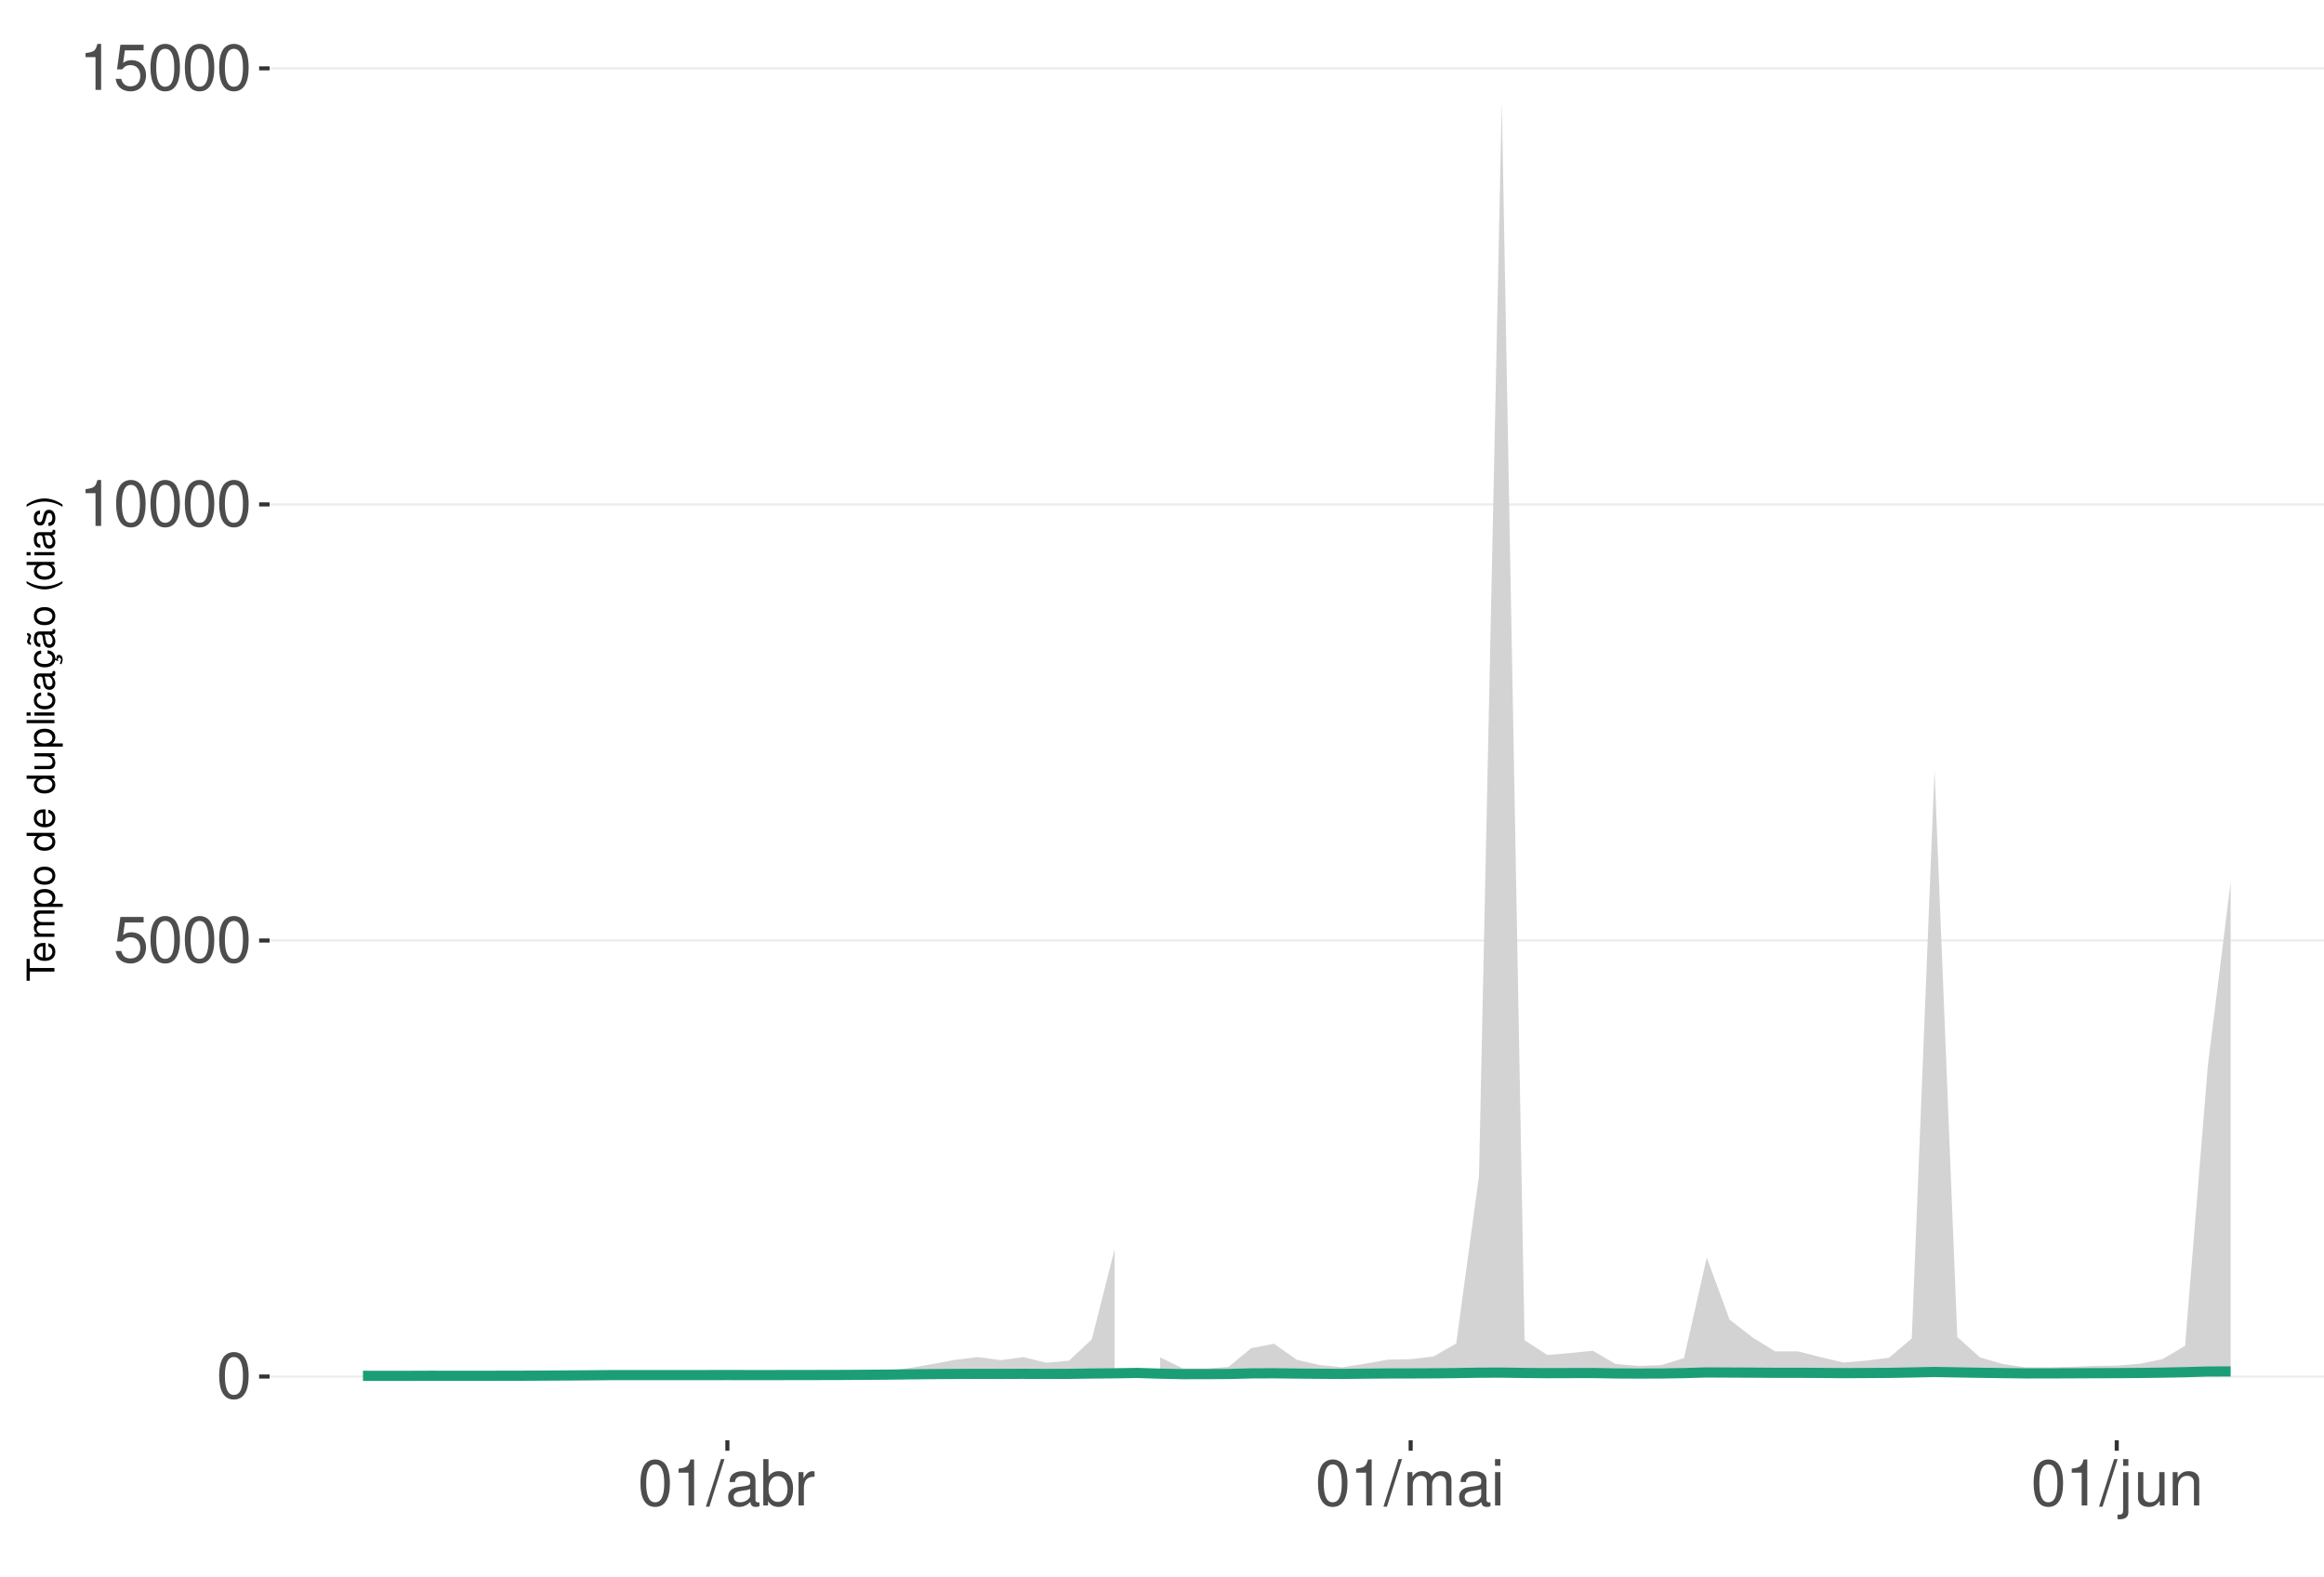
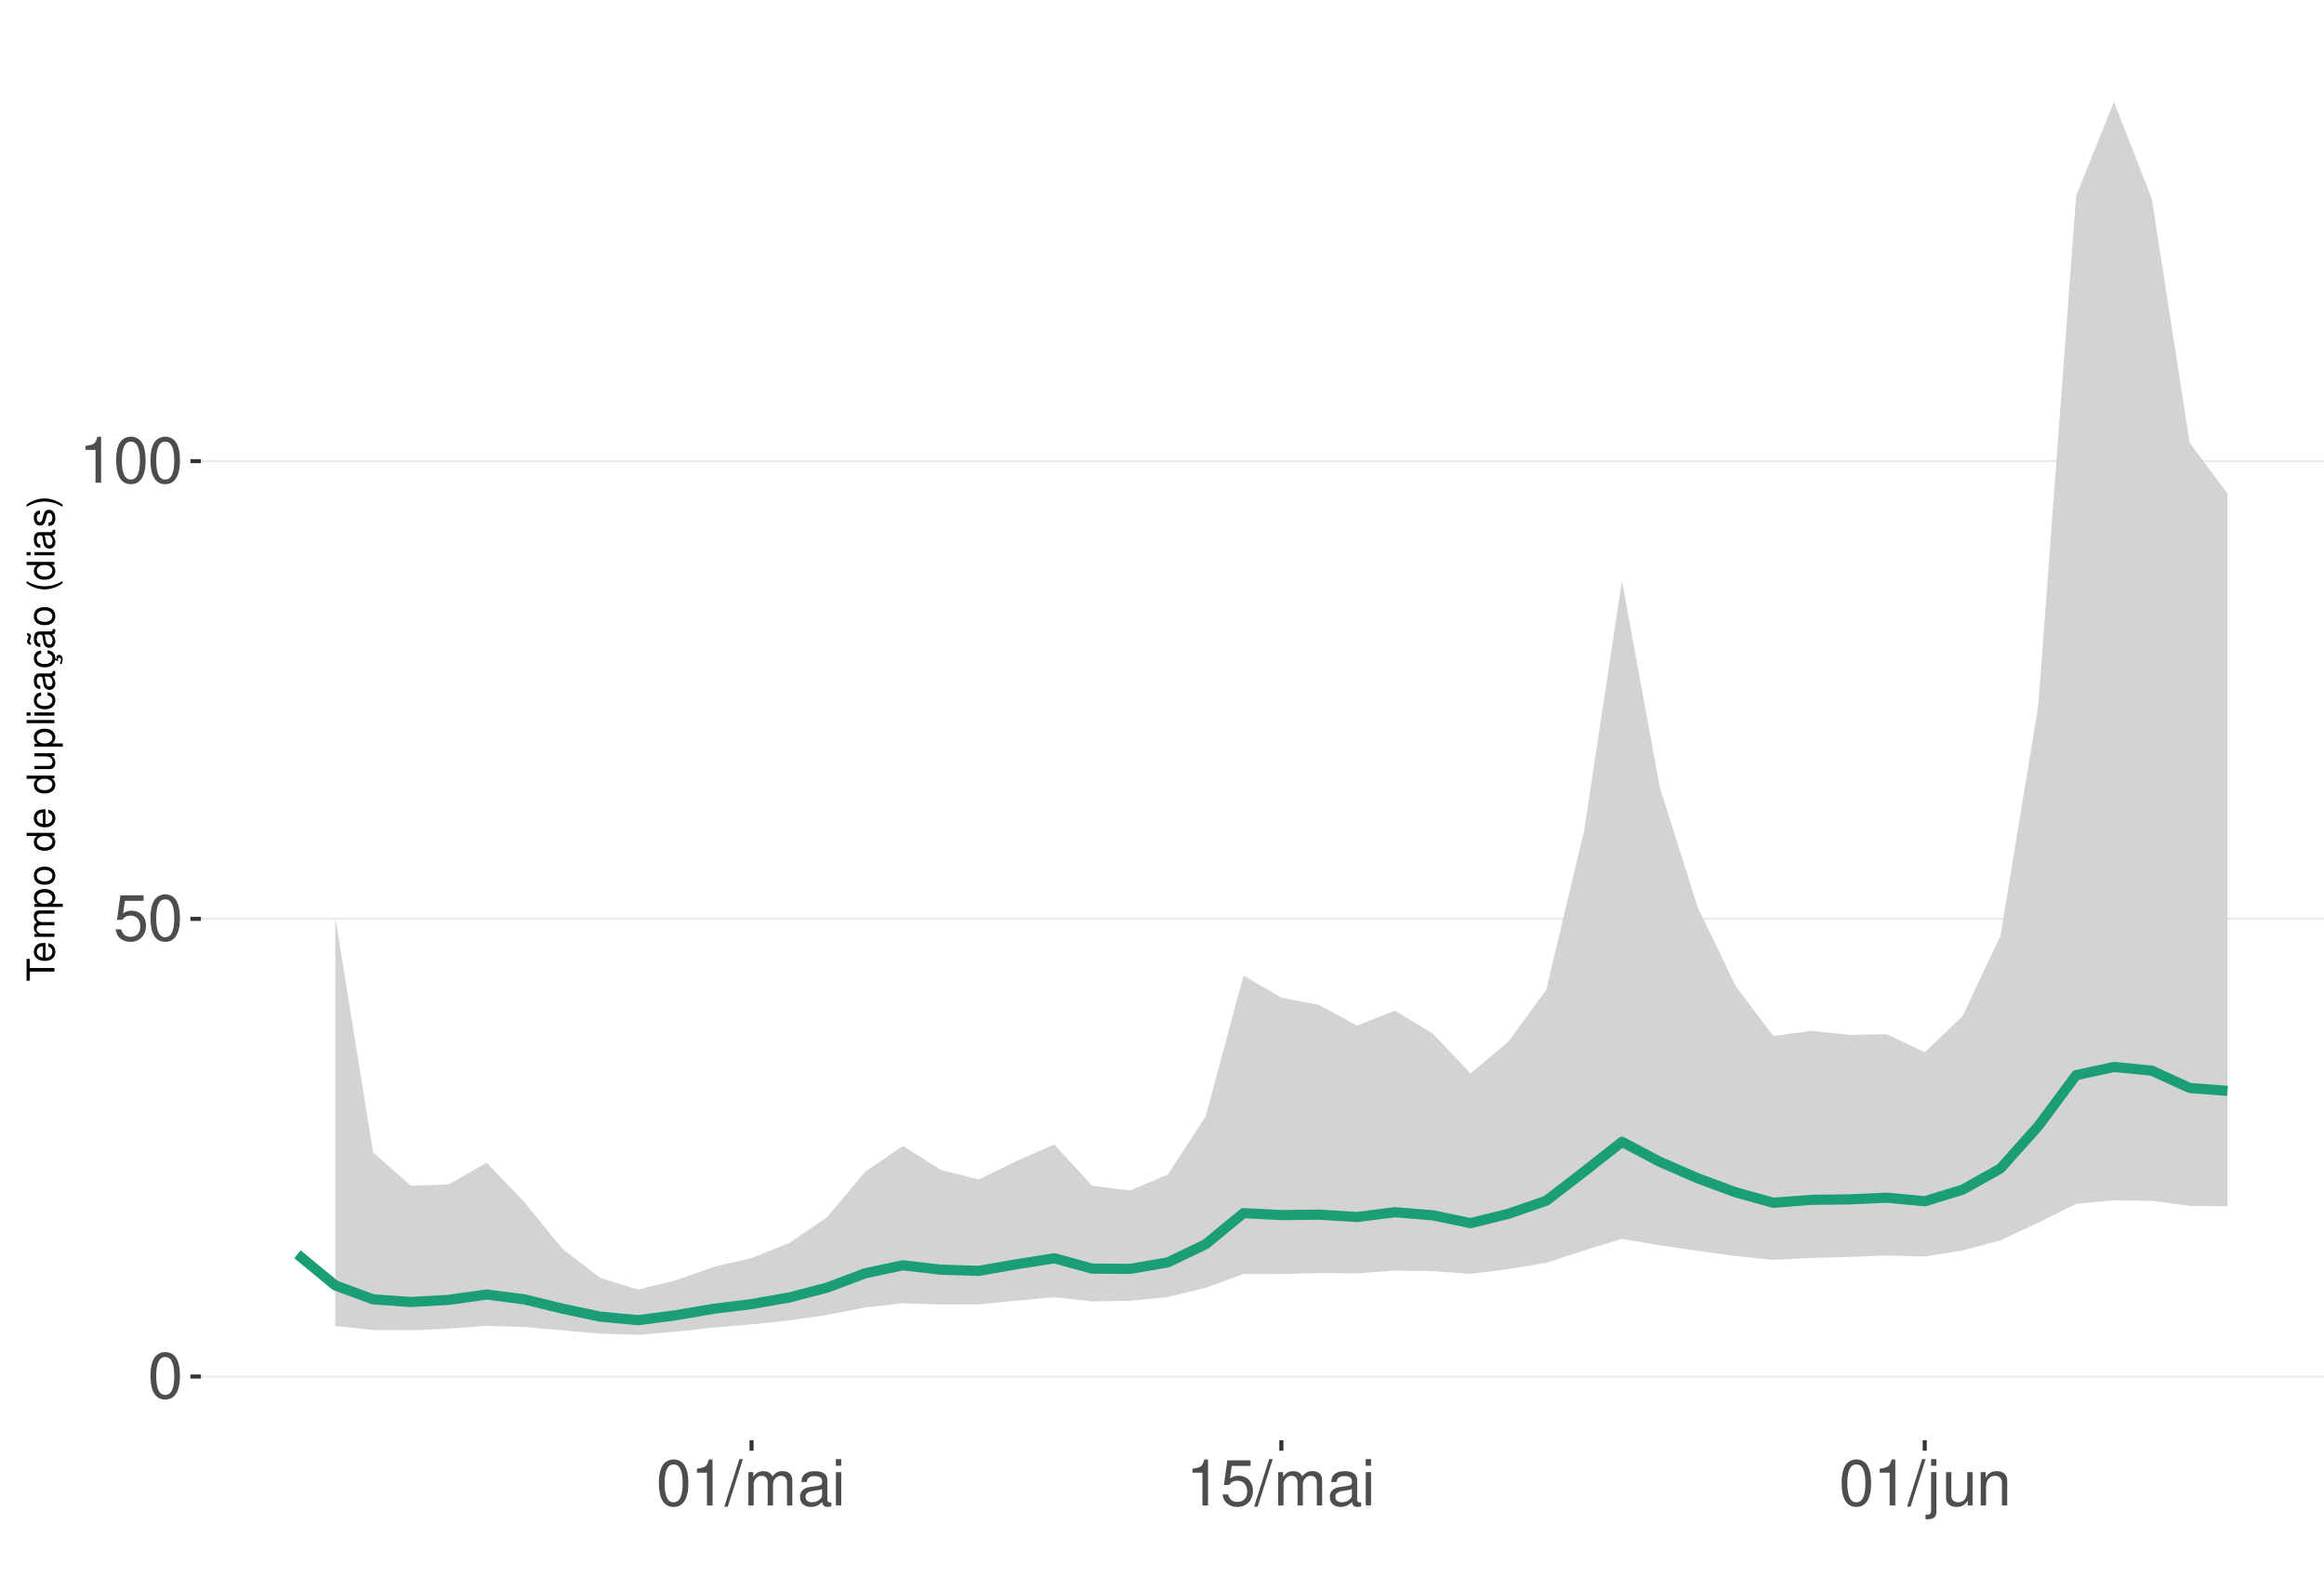
<svg xmlns="http://www.w3.org/2000/svg" xmlns:xlink="http://www.w3.org/1999/xlink" width="609pt" height="413pt" viewBox="0 0 609 413" version="1.1">
  <defs>
    <g>
      <symbol overflow="visible" id="glyph0-0">
        <path style="stroke:none;" d="" />
      </symbol>
      <symbol overflow="visible" id="glyph0-1">
        <path style="stroke:none;" d="M 4.578 -12.047 C 3.484 -12.047 2.484 -11.547 1.859 -10.734 C 1.094 -9.656 0.719 -8.062 0.719 -5.828 C 0.719 -1.766 2.047 0.391 4.578 0.391 C 7.078 0.391 8.438 -1.766 8.438 -5.734 C 8.438 -8.062 8.078 -9.625 7.297 -10.734 C 6.672 -11.562 5.703 -12.047 4.578 -12.047 Z M 4.578 -10.75 C 6.156 -10.75 6.953 -9.125 6.953 -5.859 C 6.953 -2.438 6.172 -0.828 4.547 -0.828 C 3 -0.828 2.219 -2.5 2.219 -5.812 C 2.219 -9.125 3 -10.75 4.578 -10.75 Z M 4.578 -10.75 " />
      </symbol>
      <symbol overflow="visible" id="glyph0-2">
        <path style="stroke:none;" d="M 7.922 -11.812 L 1.828 -11.812 L 0.953 -5.375 L 2.297 -5.375 C 2.984 -6.203 3.547 -6.484 4.484 -6.484 C 6.062 -6.484 7.047 -5.391 7.047 -3.641 C 7.047 -1.953 6.062 -0.922 4.469 -0.922 C 3.188 -0.922 2.406 -1.562 2.047 -2.891 L 0.578 -2.891 C 0.781 -1.938 0.953 -1.469 1.297 -1.031 C 1.969 -0.141 3.172 0.391 4.5 0.391 C 6.875 0.391 8.547 -1.344 8.547 -3.844 C 8.547 -6.172 7 -7.781 4.734 -7.781 C 3.891 -7.781 3.234 -7.562 2.547 -7.062 L 3.016 -10.359 L 7.922 -10.359 Z M 7.922 -11.812 " />
      </symbol>
      <symbol overflow="visible" id="glyph0-3">
        <path style="stroke:none;" d="M 4.312 -8.578 L 4.312 0 L 5.781 0 L 5.781 -12.047 L 4.812 -12.047 C 4.297 -10.188 3.969 -9.938 1.703 -9.641 L 1.703 -8.578 Z M 4.312 -8.578 " />
      </symbol>
      <symbol overflow="visible" id="glyph0-4">
        <path style="stroke:none;" d="M 3.812 -12.141 L -0.141 0.328 L 0.781 0.328 L 4.734 -12.141 Z M 3.812 -12.141 " />
      </symbol>
      <symbol overflow="visible" id="glyph0-5">
+         <path style="stroke:none;" d="M 1.172 -8.734 L 1.172 0 L 2.562 0 L 2.562 -5.484 C 2.562 -6.75 3.484 -7.766 4.609 -7.766 C 5.641 -7.766 6.234 -7.125 6.234 -6.016 L 6.234 0 L 7.625 0 L 7.625 -5.484 C 7.625 -6.75 8.547 -7.766 9.672 -7.766 C 10.688 -7.766 11.297 -7.109 11.297 -6.016 L 11.297 0 L 12.688 0 L 12.688 -6.547 C 12.688 -8.109 11.797 -8.984 10.156 -8.984 C 9 -8.984 8.297 -8.625 7.484 -7.641 C 6.969 -8.578 6.266 -8.984 5.125 -8.984 C 3.969 -8.984 3.188 -8.547 2.453 -7.5 L 2.453 -8.734 Z M 1.172 -8.734 " />
+       </symbol>
+       <symbol overflow="visible" id="glyph0-6">
        <path style="stroke:none;" d="M 8.906 -0.812 C 8.766 -0.781 8.688 -0.781 8.609 -0.781 C 8.125 -0.781 7.859 -1.031 7.859 -1.469 L 7.859 -6.594 C 7.859 -8.141 6.734 -8.984 4.578 -8.984 C 3.297 -8.984 2.281 -8.609 1.688 -7.969 C 1.281 -7.516 1.109 -7.016 1.078 -6.141 L 2.484 -6.141 C 2.594 -7.219 3.234 -7.688 4.531 -7.688 C 5.797 -7.688 6.484 -7.234 6.484 -6.391 L 6.484 -6.031 C 6.469 -5.438 6.156 -5.219 5.031 -5.062 C 3.062 -4.812 2.766 -4.75 2.234 -4.531 C 1.219 -4.094 0.703 -3.328 0.703 -2.203 C 0.703 -0.609 1.797 0.391 3.562 0.391 C 4.656 0.391 5.547 0 6.531 -0.906 C 6.625 0 7.062 0.391 7.969 0.391 C 8.266 0.391 8.438 0.344 8.906 0.234 Z M 6.484 -2.75 C 6.484 -2.281 6.344 -2 5.922 -1.609 C 5.359 -1.094 4.688 -0.828 3.859 -0.828 C 2.781 -0.828 2.156 -1.344 2.156 -2.234 C 2.156 -3.141 2.75 -3.609 4.25 -3.828 C 5.734 -4.031 6.016 -4.094 6.484 -4.312 Z M 6.484 -2.75 " />
      </symbol>
-       <symbol overflow="visible" id="glyph0-6">
-         <path style="stroke:none;" d="M 0.906 -12.141 L 0.906 0 L 2.156 0 L 2.156 -1.109 C 2.812 -0.094 3.703 0.391 4.906 0.391 C 7.219 0.391 8.719 -1.5 8.719 -4.391 C 8.719 -7.234 7.297 -8.984 4.984 -8.984 C 3.781 -8.984 2.938 -8.531 2.281 -7.547 L 2.281 -12.141 Z M 4.719 -7.672 C 6.266 -7.672 7.266 -6.328 7.266 -4.25 C 7.266 -2.266 6.234 -0.922 4.719 -0.922 C 3.234 -0.922 2.281 -2.25 2.281 -4.297 C 2.281 -6.344 3.234 -7.672 4.719 -7.672 Z M 4.719 -7.672 " />
-       </symbol>
      <symbol overflow="visible" id="glyph0-7">
-         <path style="stroke:none;" d="M 1.156 -8.734 L 1.156 0 L 2.547 0 L 2.547 -4.531 C 2.562 -6.625 3.438 -7.562 5.344 -7.516 L 5.344 -8.922 C 5.109 -8.969 4.984 -8.984 4.812 -8.984 C 3.922 -8.984 3.234 -8.438 2.438 -7.141 L 2.438 -8.734 Z M 1.156 -8.734 " />
+         <path style="stroke:none;" d="M 2.5 -8.734 L 1.109 -8.734 L 1.109 0 L 2.5 0 Z M 2.5 -12.141 L 1.094 -12.141 L 1.094 -10.391 L 2.5 -10.391 Z M 2.5 -12.141 " />
      </symbol>
      <symbol overflow="visible" id="glyph0-8">
-         <path style="stroke:none;" d="M 1.172 -8.734 L 1.172 0 L 2.562 0 L 2.562 -5.484 C 2.562 -6.75 3.484 -7.766 4.609 -7.766 C 5.641 -7.766 6.234 -7.125 6.234 -6.016 L 6.234 0 L 7.625 0 L 7.625 -5.484 C 7.625 -6.75 8.547 -7.766 9.672 -7.766 C 10.688 -7.766 11.297 -7.109 11.297 -6.016 L 11.297 0 L 12.688 0 L 12.688 -6.547 C 12.688 -8.109 11.797 -8.984 10.156 -8.984 C 9 -8.984 8.297 -8.625 7.484 -7.641 C 6.969 -8.578 6.266 -8.984 5.125 -8.984 C 3.969 -8.984 3.188 -8.547 2.453 -7.5 L 2.453 -8.734 Z M 1.172 -8.734 " />
+         <path style="stroke:none;" d="M 1.172 -8.734 L 1.172 1.266 C 1.172 2.125 0.906 2.422 0.031 2.422 C -0.062 2.422 -0.109 2.422 -0.297 2.406 L -0.297 3.578 C -0.141 3.609 -0.047 3.625 0.172 3.625 C 1.734 3.625 2.547 3.016 2.547 1.812 L 2.547 -8.734 Z M 2.547 -12.141 L 1.172 -12.141 L 1.172 -10.391 L 2.547 -10.391 Z M 2.547 -12.141 " />
      </symbol>
      <symbol overflow="visible" id="glyph0-9">
-         <path style="stroke:none;" d="M 2.5 -8.734 L 1.109 -8.734 L 1.109 0 L 2.5 0 Z M 2.5 -12.141 L 1.094 -12.141 L 1.094 -10.391 L 2.5 -10.391 Z M 2.5 -12.141 " />
+         <path style="stroke:none;" d="M 8.031 0 L 8.031 -8.734 L 6.641 -8.734 L 6.641 -3.781 C 6.641 -2 5.719 -0.828 4.266 -0.828 C 3.172 -0.828 2.469 -1.5 2.469 -2.547 L 2.469 -8.734 L 1.078 -8.734 L 1.078 -2 C 1.078 -0.547 2.172 0.391 3.859 0.391 C 5.141 0.391 5.969 -0.062 6.781 -1.219 L 6.781 0 Z M 8.031 0 " />
      </symbol>
      <symbol overflow="visible" id="glyph0-10">
-         <path style="stroke:none;" d="M 1.172 -8.734 L 1.172 1.266 C 1.172 2.125 0.906 2.422 0.031 2.422 C -0.062 2.422 -0.109 2.422 -0.297 2.406 L -0.297 3.578 C -0.141 3.609 -0.047 3.625 0.172 3.625 C 1.734 3.625 2.547 3.016 2.547 1.812 L 2.547 -8.734 Z M 2.547 -12.141 L 1.172 -12.141 L 1.172 -10.391 L 2.547 -10.391 Z M 2.547 -12.141 " />
-       </symbol>
-       <symbol overflow="visible" id="glyph0-11">
-         <path style="stroke:none;" d="M 8.031 0 L 8.031 -8.734 L 6.641 -8.734 L 6.641 -3.781 C 6.641 -2 5.719 -0.828 4.266 -0.828 C 3.172 -0.828 2.469 -1.5 2.469 -2.547 L 2.469 -8.734 L 1.078 -8.734 L 1.078 -2 C 1.078 -0.547 2.172 0.391 3.859 0.391 C 5.141 0.391 5.969 -0.062 6.781 -1.219 L 6.781 0 Z M 8.031 0 " />
-       </symbol>
-       <symbol overflow="visible" id="glyph0-12">
        <path style="stroke:none;" d="M 1.172 -8.734 L 1.172 0 L 2.562 0 L 2.562 -4.812 C 2.562 -6.594 3.5 -7.766 4.938 -7.766 C 6.031 -7.766 6.734 -7.094 6.734 -6.047 L 6.734 0 L 8.109 0 L 8.109 -6.594 C 8.109 -8.047 7.031 -8.984 5.344 -8.984 C 4.047 -8.984 3.219 -8.484 2.453 -7.266 L 2.453 -8.734 Z M 1.172 -8.734 " />
      </symbol>
      <symbol overflow="visible" id="glyph1-0">
        <path style="stroke:none;" d="" />
      </symbol>
      <symbol overflow="visible" id="glyph1-1">
        <path style="stroke:none;" d="M -6.469 -3.547 L -6.469 -5.938 L -7.297 -5.938 L -7.297 -0.203 L -6.469 -0.203 L -6.469 -2.609 L 0 -2.609 L 0 -3.547 Z M -6.469 -3.547 " />
      </symbol>
      <symbol overflow="visible" id="glyph1-2">
        <path style="stroke:none;" d="M -2.344 -5.125 C -3.141 -5.125 -3.625 -5.062 -4.016 -4.922 C -4.875 -4.578 -5.391 -3.781 -5.391 -2.797 C -5.391 -1.344 -4.281 -0.406 -2.547 -0.406 C -0.812 -0.406 0.234 -1.297 0.234 -2.781 C 0.234 -3.984 -0.453 -4.812 -1.594 -5.016 L -1.594 -4.188 C -0.906 -3.953 -0.547 -3.484 -0.547 -2.812 C -0.547 -2.281 -0.781 -1.828 -1.219 -1.547 C -1.516 -1.344 -1.812 -1.281 -2.344 -1.266 Z M -3.016 -1.297 C -3.984 -1.359 -4.625 -1.953 -4.625 -2.797 C -4.625 -3.641 -3.953 -4.234 -3.016 -4.234 Z M -3.016 -1.297 " />
      </symbol>
      <symbol overflow="visible" id="glyph1-3">
        <path style="stroke:none;" d="M -5.234 -0.703 L 0 -0.703 L 0 -1.547 L -3.297 -1.547 C -4.047 -1.547 -4.656 -2.094 -4.656 -2.766 C -4.656 -3.391 -4.281 -3.734 -3.609 -3.734 L 0 -3.734 L 0 -4.578 L -3.297 -4.578 C -4.047 -4.578 -4.656 -5.125 -4.656 -5.812 C -4.656 -6.422 -4.266 -6.781 -3.609 -6.781 L 0 -6.781 L 0 -7.625 L -3.938 -7.625 C -4.875 -7.625 -5.391 -7.078 -5.391 -6.094 C -5.391 -5.406 -5.188 -4.984 -4.594 -4.484 C -5.156 -4.188 -5.391 -3.766 -5.391 -3.078 C -5.391 -2.375 -5.125 -1.906 -4.5 -1.469 L -5.234 -1.469 Z M -5.234 -0.703 " />
      </symbol>
      <symbol overflow="visible" id="glyph1-4">
        <path style="stroke:none;" d="M 2.188 -0.547 L 2.188 -1.375 L -0.547 -1.375 C -0.016 -1.812 0.234 -2.312 0.234 -2.984 C 0.234 -4.344 -0.859 -5.234 -2.531 -5.234 C -4.297 -5.234 -5.391 -4.375 -5.391 -2.984 C -5.391 -2.266 -5.062 -1.703 -4.453 -1.312 L -5.234 -1.312 L -5.234 -0.547 Z M -4.609 -2.844 C -4.609 -3.766 -3.797 -4.359 -2.547 -4.359 C -1.359 -4.359 -0.547 -3.75 -0.547 -2.844 C -0.547 -1.953 -1.344 -1.375 -2.578 -1.375 C -3.812 -1.375 -4.609 -1.953 -4.609 -2.844 Z M -4.609 -2.844 " />
      </symbol>
      <symbol overflow="visible" id="glyph1-5">
        <path style="stroke:none;" d="M -5.391 -2.719 C -5.391 -1.234 -4.344 -0.359 -2.578 -0.359 C -0.812 -0.359 0.234 -1.234 0.234 -2.734 C 0.234 -4.203 -0.812 -5.094 -2.547 -5.094 C -4.359 -5.094 -5.391 -4.234 -5.391 -2.719 Z M -4.625 -2.734 C -4.625 -3.672 -3.844 -4.234 -2.547 -4.234 C -1.312 -4.234 -0.547 -3.656 -0.547 -2.734 C -0.547 -1.797 -1.312 -1.234 -2.578 -1.234 C -3.844 -1.234 -4.625 -1.797 -4.625 -2.734 Z M -4.625 -2.734 " />
      </symbol>
      <symbol overflow="visible" id="glyph1-6">
        <path style="stroke:none;" d="" />
      </symbol>
      <symbol overflow="visible" id="glyph1-7">
        <path style="stroke:none;" d="M -7.297 -4.953 L -7.297 -4.125 L -4.578 -4.125 C -5.109 -3.766 -5.391 -3.203 -5.391 -2.516 C -5.391 -1.156 -4.297 -0.266 -2.625 -0.266 C -0.859 -0.266 0.234 -1.125 0.234 -2.547 C 0.234 -3.266 -0.047 -3.766 -0.688 -4.203 L 0 -4.203 L 0 -4.953 Z M -4.609 -2.656 C -4.609 -3.547 -3.812 -4.125 -2.562 -4.125 C -1.344 -4.125 -0.547 -3.547 -0.547 -2.656 C -0.547 -1.734 -1.359 -1.125 -2.578 -1.125 C -3.797 -1.125 -4.609 -1.734 -4.609 -2.656 Z M -4.609 -2.656 " />
      </symbol>
      <symbol overflow="visible" id="glyph1-8">
        <path style="stroke:none;" d="M 0 -4.812 L -5.234 -4.812 L -5.234 -3.984 L -2.266 -3.984 C -1.203 -3.984 -0.5 -3.438 -0.5 -2.562 C -0.5 -1.906 -0.906 -1.484 -1.531 -1.484 L -5.234 -1.484 L -5.234 -0.656 L -1.203 -0.656 C -0.328 -0.656 0.234 -1.297 0.234 -2.312 C 0.234 -3.094 -0.047 -3.578 -0.734 -4.062 L 0 -4.062 Z M 0 -4.812 " />
      </symbol>
      <symbol overflow="visible" id="glyph1-9">
        <path style="stroke:none;" d="M -7.297 -1.516 L -7.297 -0.688 L 0 -0.688 L 0 -1.516 Z M -7.297 -1.516 " />
      </symbol>
      <symbol overflow="visible" id="glyph1-10">
        <path style="stroke:none;" d="M -5.234 -1.5 L -5.234 -0.672 L 0 -0.672 L 0 -1.5 Z M -7.297 -1.5 L -7.297 -0.656 L -6.234 -0.656 L -6.234 -1.5 Z M -7.297 -1.5 " />
      </symbol>
      <symbol overflow="visible" id="glyph1-11">
        <path style="stroke:none;" d="M -3.484 -4.703 C -3.984 -4.672 -4.312 -4.562 -4.609 -4.359 C -5.094 -4 -5.391 -3.375 -5.391 -2.641 C -5.391 -1.219 -4.266 -0.312 -2.531 -0.312 C -0.844 -0.312 0.234 -1.203 0.234 -2.625 C 0.234 -3.875 -0.516 -4.672 -1.797 -4.766 L -1.797 -3.938 C -0.953 -3.797 -0.547 -3.359 -0.547 -2.656 C -0.547 -1.734 -1.297 -1.188 -2.531 -1.188 C -3.844 -1.188 -4.625 -1.719 -4.625 -2.625 C -4.625 -3.328 -4.203 -3.766 -3.484 -3.875 Z M -3.484 -4.703 " />
      </symbol>
      <symbol overflow="visible" id="glyph1-12">
        <path style="stroke:none;" d="M -0.484 -5.344 C -0.469 -5.266 -0.469 -5.219 -0.469 -5.172 C -0.469 -4.875 -0.625 -4.719 -0.875 -4.719 L -3.953 -4.719 C -4.891 -4.719 -5.391 -4.047 -5.391 -2.75 C -5.391 -1.984 -5.172 -1.375 -4.781 -1.016 C -4.516 -0.766 -4.203 -0.672 -3.688 -0.656 L -3.688 -1.484 C -4.328 -1.562 -4.625 -1.938 -4.625 -2.719 C -4.625 -3.484 -4.344 -3.891 -3.844 -3.891 L -3.625 -3.891 C -3.266 -3.875 -3.125 -3.703 -3.047 -3.016 C -2.891 -1.844 -2.844 -1.656 -2.719 -1.344 C -2.453 -0.734 -2 -0.422 -1.312 -0.422 C -0.375 -0.422 0.234 -1.078 0.234 -2.141 C 0.234 -2.797 0 -3.328 -0.547 -3.922 C 0 -3.984 0.234 -4.234 0.234 -4.781 C 0.234 -4.953 0.203 -5.062 0.141 -5.344 Z M -1.656 -3.891 C -1.375 -3.891 -1.203 -3.812 -0.969 -3.562 C -0.656 -3.219 -0.5 -2.812 -0.5 -2.312 C -0.5 -1.672 -0.812 -1.297 -1.344 -1.297 C -1.891 -1.297 -2.172 -1.656 -2.297 -2.547 C -2.422 -3.438 -2.453 -3.609 -2.594 -3.891 Z M -1.656 -3.891 " />
      </symbol>
      <symbol overflow="visible" id="glyph1-13">
        <path style="stroke:none;" d="M 0.234 -2.641 C 0.234 -3.875 -0.547 -4.703 -1.797 -4.766 L -1.797 -3.938 C -0.953 -3.797 -0.531 -3.359 -0.531 -2.656 C -0.531 -1.734 -1.281 -1.188 -2.516 -1.188 C -3.844 -1.188 -4.625 -1.719 -4.625 -2.625 C -4.625 -3.328 -4.203 -3.766 -3.484 -3.875 L -3.484 -4.703 C -3.984 -4.672 -4.312 -4.562 -4.609 -4.359 C -5.094 -4 -5.391 -3.375 -5.391 -2.641 C -5.391 -1.219 -4.266 -0.312 -2.531 -0.312 C -1.469 -0.312 -0.625 -0.672 -0.156 -1.312 C 0.047 -1.594 0.125 -1.812 0.203 -2.25 L 0.922 -1.938 L 0.984 -2.062 C 0.938 -2.188 0.906 -2.25 0.906 -2.375 C 0.906 -2.656 1.047 -2.828 1.281 -2.828 C 1.547 -2.828 1.734 -2.594 1.734 -2.297 C 1.734 -2.031 1.672 -1.844 1.438 -1.406 L 1.406 -1.312 L 1.812 -1.094 C 2.078 -1.75 2.141 -1.953 2.141 -2.344 C 2.141 -3.109 1.781 -3.578 1.203 -3.578 C 0.781 -3.578 0.547 -3.297 0.547 -2.797 C 0.547 -2.703 0.547 -2.641 0.562 -2.516 Z M 0.234 -2.641 " />
      </symbol>
      <symbol overflow="visible" id="glyph1-14">
        <path style="stroke:none;" d="M -0.484 -5.344 C -0.469 -5.266 -0.469 -5.219 -0.469 -5.172 C -0.469 -4.875 -0.625 -4.719 -0.875 -4.719 L -3.953 -4.719 C -4.891 -4.719 -5.391 -4.047 -5.391 -2.75 C -5.391 -1.984 -5.172 -1.375 -4.781 -1.016 C -4.516 -0.766 -4.203 -0.672 -3.688 -0.656 L -3.688 -1.484 C -4.328 -1.562 -4.625 -1.938 -4.625 -2.719 C -4.625 -3.484 -4.344 -3.891 -3.844 -3.891 L -3.625 -3.891 C -3.266 -3.875 -3.125 -3.703 -3.047 -3.016 C -2.891 -1.844 -2.844 -1.656 -2.719 -1.344 C -2.453 -0.734 -2 -0.422 -1.312 -0.422 C -0.375 -0.422 0.234 -1.078 0.234 -2.141 C 0.234 -2.797 0 -3.328 -0.547 -3.922 C 0 -3.984 0.234 -4.234 0.234 -4.781 C 0.234 -4.953 0.203 -5.062 0.141 -5.344 Z M -1.656 -3.891 C -1.375 -3.891 -1.203 -3.812 -0.969 -3.562 C -0.656 -3.219 -0.5 -2.812 -0.5 -2.312 C -0.5 -1.672 -0.812 -1.297 -1.344 -1.297 C -1.891 -1.297 -2.172 -1.656 -2.297 -2.547 C -2.422 -3.438 -2.453 -3.609 -2.594 -3.891 Z M -7.172 -3.75 C -6.922 -3.672 -6.812 -3.547 -6.812 -3.375 C -6.812 -3.25 -6.875 -2.984 -6.984 -2.734 C -7.156 -2.312 -7.172 -2.25 -7.172 -2.047 C -7.172 -1.594 -6.797 -1.297 -6.141 -1.188 L -6.141 -1.766 C -6.375 -1.812 -6.5 -1.938 -6.5 -2.094 C -6.5 -2.203 -6.469 -2.344 -6.375 -2.578 C -6.156 -3.156 -6.125 -3.234 -6.125 -3.438 C -6.125 -3.922 -6.484 -4.219 -7.172 -4.312 Z M -7.172 -3.75 " />
      </symbol>
      <symbol overflow="visible" id="glyph1-15">
        <path style="stroke:none;" d="M -7.297 -2.359 C -5.984 -1.359 -4.156 -0.734 -2.594 -0.734 C -1.016 -0.734 0.812 -1.359 2.125 -2.359 L 2.125 -2.906 C 0.688 -2.031 -0.984 -1.547 -2.594 -1.547 C -4.188 -1.547 -5.875 -2.031 -7.297 -2.906 Z M -7.297 -2.359 " />
      </symbol>
      <symbol overflow="visible" id="glyph1-16">
        <path style="stroke:none;" d="M -3.781 -4.375 C -4.812 -4.375 -5.391 -3.688 -5.391 -2.484 C -5.391 -1.266 -4.766 -0.469 -3.797 -0.469 C -2.969 -0.469 -2.578 -0.891 -2.281 -2.125 L -2.094 -2.906 C -1.953 -3.484 -1.734 -3.719 -1.375 -3.719 C -0.875 -3.719 -0.547 -3.234 -0.547 -2.5 C -0.547 -2.047 -0.672 -1.672 -0.891 -1.453 C -1.047 -1.328 -1.188 -1.266 -1.562 -1.219 L -1.562 -0.344 C -0.344 -0.375 0.234 -1.062 0.234 -2.438 C 0.234 -3.75 -0.422 -4.594 -1.438 -4.594 C -2.203 -4.594 -2.641 -4.156 -2.891 -3.109 L -3.078 -2.312 C -3.234 -1.625 -3.453 -1.344 -3.828 -1.344 C -4.312 -1.344 -4.625 -1.766 -4.625 -2.453 C -4.625 -3.125 -4.328 -3.484 -3.781 -3.5 Z M -3.781 -4.375 " />
      </symbol>
      <symbol overflow="visible" id="glyph1-17">
        <path style="stroke:none;" d="M 2.125 -0.938 C 0.812 -1.938 -1.016 -2.562 -2.578 -2.562 C -4.156 -2.562 -5.984 -1.938 -7.297 -0.938 L -7.297 -0.375 C -5.859 -1.266 -4.188 -1.75 -2.578 -1.75 C -0.984 -1.75 0.703 -1.266 2.125 -0.375 Z M 2.125 -0.938 " />
      </symbol>
    </g>
    <clipPath id="clip1">
-       <path d="M 70.645 9.961 L 609 9.961 L 609 377.328 L 70.645 377.328 Z M 70.645 9.961 " />
+       <path d="M 52.645 9.961 L 609 9.961 L 609 377.328 L 52.645 377.328 Z M 52.645 9.961 " />
    </clipPath>
    <clipPath id="clip2">
-       <path d="M 70.645 360 L 609 360 L 609 361 L 70.645 361 Z M 70.645 360 " />
+       <path d="M 52.645 360 L 609 360 L 609 361 L 52.645 361 Z M 52.645 360 " />
    </clipPath>
    <clipPath id="clip3">
-       <path d="M 70.645 246 L 609 246 L 609 247 L 70.645 247 Z M 70.645 246 " />
+       <path d="M 52.645 240 L 609 240 L 609 241 L 52.645 241 Z M 52.645 240 " />
    </clipPath>
    <clipPath id="clip4">
-       <path d="M 70.645 131 L 609 131 L 609 133 L 70.645 133 Z M 70.645 131 " />
-     </clipPath>
-     <clipPath id="clip5">
-       <path d="M 70.645 17 L 609 17 L 609 19 L 70.645 19 Z M 70.645 17 " />
+       <path d="M 52.645 120 L 609 120 L 609 122 L 52.645 122 Z M 52.645 120 " />
    </clipPath>
  </defs>
  <g id="surface198">
    <rect x="0" y="0" width="609" height="413" style="fill:rgb(100%,100%,100%);fill-opacity:1;stroke:none;" />
    <rect x="0" y="0" width="609" height="413" style="fill:rgb(100%,100%,100%);fill-opacity:1;stroke:none;" />
    <path style="fill:none;stroke-width:1.067;stroke-linecap:round;stroke-linejoin:round;stroke:rgb(100%,100%,100%);stroke-opacity:1;stroke-miterlimit:10;" d="M 0 413 L 609 413 L 609 0 L 0 0 Z M 0 413 " />
    <g clip-path="url(#clip1)" clip-rule="nonzero">
-       <path style=" stroke:none;fill-rule:nonzero;fill:rgb(100%,100%,100%);fill-opacity:1;" d="M 70.645 377.328 L 609 377.328 L 609 9.961 L 70.645 9.961 Z M 70.645 377.328 " />
+       <path style=" stroke:none;fill-rule:nonzero;fill:rgb(100%,100%,100%);fill-opacity:1;" d="M 52.645 377.328 L 609 377.328 L 609 9.961 L 52.645 9.961 Z M 52.645 377.328 " />
    </g>
    <g clip-path="url(#clip2)" clip-rule="nonzero">
-       <path style="fill:none;stroke-width:0.533;stroke-linecap:butt;stroke-linejoin:round;stroke:rgb(92.157%,92.157%,92.157%);stroke-opacity:1;stroke-miterlimit:10;" d="M 70.645 360.629 L 609 360.629 " />
+       <path style="fill:none;stroke-width:0.533;stroke-linecap:butt;stroke-linejoin:round;stroke:rgb(92.157%,92.157%,92.157%);stroke-opacity:1;stroke-miterlimit:10;" d="M 52.645 360.629 L 609 360.629 " />
    </g>
    <g clip-path="url(#clip3)" clip-rule="nonzero">
-       <path style="fill:none;stroke-width:0.533;stroke-linecap:butt;stroke-linejoin:round;stroke:rgb(92.157%,92.157%,92.157%);stroke-opacity:1;stroke-miterlimit:10;" d="M 70.645 246.391 L 609 246.391 " />
+       <path style="fill:none;stroke-width:0.533;stroke-linecap:butt;stroke-linejoin:round;stroke:rgb(92.157%,92.157%,92.157%);stroke-opacity:1;stroke-miterlimit:10;" d="M 52.645 240.723 L 609 240.723 " />
    </g>
    <g clip-path="url(#clip4)" clip-rule="nonzero">
-       <path style="fill:none;stroke-width:0.533;stroke-linecap:butt;stroke-linejoin:round;stroke:rgb(92.157%,92.157%,92.157%);stroke-opacity:1;stroke-miterlimit:10;" d="M 70.645 132.148 L 609 132.148 " />
+       <path style="fill:none;stroke-width:0.533;stroke-linecap:butt;stroke-linejoin:round;stroke:rgb(92.157%,92.157%,92.157%);stroke-opacity:1;stroke-miterlimit:10;" d="M 52.645 120.816 L 609 120.816 " />
    </g>
-     <g clip-path="url(#clip5)" clip-rule="nonzero">
-       <path style="fill:none;stroke-width:0.533;stroke-linecap:butt;stroke-linejoin:round;stroke:rgb(92.157%,92.157%,92.157%);stroke-opacity:1;stroke-miterlimit:10;" d="M 70.645 17.906 L 609 17.906 " />
-     </g>
-     <path style=" stroke:none;fill-rule:nonzero;fill:rgb(82.745%,82.745%,82.745%);fill-opacity:1;" d="M 95.117 360.27 L 101.086 360.32 L 107.051 360.312 L 113.02 360.258 L 118.988 360.297 L 124.957 360.312 L 130.926 360.285 L 136.895 360.266 L 142.863 360.172 L 148.832 360.062 L 154.801 359.918 L 160.77 359.598 L 166.738 359.652 L 172.707 359.738 L 178.676 359.715 L 184.645 359.723 L 190.609 359.727 L 196.578 359.77 L 202.547 359.785 L 208.516 359.77 L 214.484 359.742 L 220.453 359.672 L 226.422 359.508 L 232.391 359.238 L 238.359 358.383 L 244.328 357.371 L 250.297 356.25 L 256.266 355.535 L 262.234 356.324 L 268.199 355.547 L 274.168 357.016 L 280.137 356.473 L 286.105 350.875 L 292.074 327.301 L 292.074 360.199 L 286.105 360.219 L 280.137 360.242 L 274.168 360.254 L 268.199 360.246 L 262.234 360.254 L 256.266 360.254 L 250.297 360.262 L 244.328 360.273 L 238.359 360.297 L 232.391 360.328 L 220.453 360.359 L 214.484 360.371 L 208.516 360.375 L 202.547 360.383 L 190.609 360.383 L 184.645 360.387 L 172.707 360.395 L 160.77 360.395 L 154.801 360.422 L 148.832 360.438 L 142.863 360.457 L 136.895 360.473 L 124.957 360.488 L 113.02 360.488 L 107.051 360.5 L 101.086 360.504 L 95.117 360.5 Z M 95.117 360.27 " />
-     <path style=" stroke:none;fill-rule:nonzero;fill:rgb(82.745%,82.745%,82.745%);fill-opacity:1;" d="M 304.012 355.609 L 309.98 358.516 L 315.949 358.523 L 321.918 358.117 L 327.887 353.191 L 333.855 352.047 L 339.824 356.234 L 345.789 357.621 L 351.758 358.199 L 357.727 357.27 L 363.695 356.211 L 369.664 356.078 L 375.633 355.379 L 381.602 351.965 L 387.57 308.062 L 393.539 26.66 L 399.508 351.109 L 405.477 354.984 L 411.445 354.469 L 417.414 353.867 L 423.383 357.352 L 429.348 357.824 L 435.316 357.641 L 441.285 355.805 L 447.254 329.473 L 453.223 345.688 L 459.191 350.355 L 465.16 354.031 L 471.129 354.031 L 477.098 355.535 L 483.066 356.949 L 489.035 356.461 L 495.004 355.715 L 500.973 350.637 L 506.938 201.734 L 512.906 350.285 L 518.875 355.625 L 524.844 357.348 L 530.812 358.207 L 536.781 358.223 L 542.75 358.086 L 548.719 357.844 L 554.688 357.773 L 560.656 357.293 L 566.625 356.109 L 572.594 352.582 L 578.562 279.191 L 584.531 231.094 L 584.531 359.957 L 578.562 359.965 L 572.594 360.016 L 566.625 360.055 L 560.656 360.082 L 554.688 360.102 L 548.719 360.105 L 542.75 360.121 L 536.781 360.129 L 530.812 360.133 L 524.844 360.109 L 518.875 360.082 L 512.906 360.051 L 506.938 360.023 L 500.973 360.062 L 495.004 360.098 L 483.066 360.121 L 477.098 360.105 L 471.129 360.098 L 465.16 360.102 L 459.191 360.09 L 453.223 360.086 L 447.254 360.078 L 441.285 360.133 L 435.316 360.164 L 429.348 360.172 L 423.383 360.168 L 417.414 360.133 L 405.477 360.148 L 399.508 360.137 L 393.539 360.113 L 387.57 360.121 L 381.602 360.148 L 375.633 360.168 L 369.664 360.18 L 363.695 360.184 L 357.727 360.203 L 351.758 360.227 L 345.789 360.215 L 339.824 360.203 L 333.855 360.184 L 327.887 360.191 L 321.918 360.242 L 315.949 360.258 L 309.98 360.258 L 304.012 360.223 Z M 304.012 355.609 " />
-     <path style="fill:none;stroke-width:2.667;stroke-linecap:butt;stroke-linejoin:round;stroke:rgb(10.588%,61.961%,46.667%);stroke-opacity:1;stroke-miterlimit:10;" d="M 95.117 360.438 L 101.086 360.449 L 107.051 360.445 L 113.02 360.422 L 118.988 360.434 L 124.957 360.434 L 136.895 360.41 L 142.863 360.379 L 148.832 360.344 L 154.801 360.305 L 160.77 360.246 L 166.738 360.25 L 172.707 360.258 L 178.676 360.25 L 184.645 360.246 L 190.609 360.242 L 196.578 360.246 L 202.547 360.246 L 208.516 360.238 L 214.484 360.227 L 220.453 360.211 L 226.422 360.176 L 232.391 360.133 L 238.359 360.047 L 244.328 359.988 L 250.297 359.949 L 256.266 359.926 L 262.234 359.938 L 268.199 359.914 L 274.168 359.945 L 280.137 359.922 L 286.105 359.836 L 292.074 359.781 L 298.043 359.688 L 304.012 359.875 L 309.98 360 L 315.949 359.996 L 321.918 359.957 L 327.887 359.805 L 333.855 359.781 L 339.824 359.848 L 345.789 359.902 L 351.758 359.938 L 357.727 359.871 L 363.695 359.82 L 369.664 359.809 L 375.633 359.785 L 381.602 359.719 L 387.57 359.621 L 393.539 359.598 L 399.508 359.691 L 405.477 359.742 L 411.445 359.723 L 417.414 359.707 L 423.383 359.816 L 429.348 359.844 L 435.316 359.824 L 441.285 359.727 L 447.254 359.547 L 453.223 359.578 L 459.191 359.605 L 465.16 359.652 L 471.129 359.645 L 477.098 359.68 L 483.066 359.738 L 489.035 359.707 L 495.004 359.668 L 500.973 359.555 L 506.938 359.426 L 512.906 359.535 L 518.875 359.641 L 524.844 359.727 L 530.812 359.805 L 536.781 359.801 L 542.75 359.777 L 548.719 359.75 L 554.688 359.734 L 560.656 359.688 L 566.625 359.605 L 572.594 359.488 L 578.562 359.309 L 584.531 359.293 " />
+     <path style=" stroke:none;fill-rule:nonzero;fill:rgb(82.745%,82.745%,82.745%);fill-opacity:1;" d="M 87.852 240.246 L 97.77 301.898 L 107.684 310.656 L 117.602 310.289 L 127.52 304.598 L 137.438 314.98 L 147.355 327.141 L 157.273 334.781 L 167.188 337.844 L 177.105 335.418 L 187.023 331.918 L 196.941 329.559 L 206.859 325.625 L 216.773 318.84 L 226.691 307.012 L 236.609 300.211 L 246.527 306.484 L 256.445 309.016 L 266.359 304.176 L 276.277 299.809 L 286.195 310.637 L 296.113 311.891 L 306.031 307.703 L 315.945 292.438 L 325.863 255.562 L 335.781 261.379 L 345.699 263.281 L 355.617 268.688 L 365.531 264.77 L 375.449 270.777 L 385.367 281.219 L 395.285 272.867 L 405.203 259.293 L 415.117 217.586 L 425.035 152.164 L 434.953 206.273 L 444.871 237.637 L 454.789 258.277 L 464.703 271.418 L 474.621 270.062 L 484.539 271.109 L 494.457 270.941 L 504.375 275.688 L 514.289 266.203 L 524.207 245.164 L 534.125 184.852 L 544.043 51.281 L 553.961 26.66 L 563.875 52.09 L 573.793 115.973 L 583.711 129.305 L 583.711 315.996 L 573.793 315.926 L 563.875 314.586 L 553.961 314.477 L 544.043 315.383 L 534.125 320.309 L 524.207 324.969 L 514.289 327.598 L 504.375 329.176 L 494.457 328.926 L 484.539 329.305 L 474.621 329.543 L 464.703 330.078 L 454.789 329.047 L 444.871 327.707 L 434.953 326.238 L 425.035 324.57 L 415.117 327.598 L 405.203 330.832 L 395.285 332.477 L 385.367 333.738 L 375.449 333.023 L 365.531 332.879 L 355.617 333.59 L 345.699 333.523 L 335.781 333.766 L 325.863 333.754 L 315.945 337.391 L 306.031 339.793 L 296.113 340.793 L 286.195 340.922 L 276.277 339.852 L 266.359 340.746 L 256.445 341.73 L 246.527 341.758 L 236.609 341.426 L 226.691 342.555 L 216.773 344.48 L 206.859 345.918 L 196.941 346.977 L 187.023 347.793 L 177.105 348.863 L 167.188 349.715 L 157.273 349.383 L 147.355 348.527 L 137.438 347.66 L 127.52 347.352 L 117.602 348.094 L 107.684 348.512 L 97.77 348.434 L 87.852 347.395 Z M 87.852 240.246 " />
+     <path style="fill:none;stroke-width:2.667;stroke-linecap:butt;stroke-linejoin:round;stroke:rgb(10.588%,61.961%,46.667%);stroke-opacity:1;stroke-miterlimit:10;" d="M 77.934 328.586 L 87.852 336.75 L 97.77 340.406 L 107.684 341.098 L 117.602 340.535 L 127.52 339.141 L 137.438 340.414 L 147.355 342.836 L 157.273 344.941 L 167.188 345.859 L 177.105 344.574 L 187.023 342.875 L 196.941 341.648 L 206.859 339.902 L 216.773 337.324 L 226.691 333.582 L 236.609 331.477 L 246.527 332.629 L 256.445 332.949 L 266.359 331.211 L 276.277 329.645 L 286.195 332.352 L 296.113 332.422 L 306.031 330.723 L 315.945 325.957 L 325.863 317.816 L 335.781 318.336 L 345.699 318.219 L 355.617 318.832 L 365.531 317.582 L 375.449 318.387 L 385.367 320.441 L 395.285 317.992 L 405.203 314.566 L 415.117 306.949 L 425.035 299.137 L 434.953 304.371 L 444.871 308.68 L 454.789 312.352 L 464.703 315.105 L 474.621 314.336 L 484.539 314.215 L 494.457 313.777 L 504.375 314.715 L 514.289 311.68 L 524.207 306.129 L 534.125 295.027 L 544.043 281.676 L 553.961 279.523 L 563.875 280.492 L 573.793 285.027 L 583.711 285.793 " />
    <g style="fill:rgb(30.196%,30.196%,30.196%);fill-opacity:1;">
-       <use xlink:href="#glyph0-1" x="56.715" y="366.267" />
+       <use xlink:href="#glyph0-1" x="38.715" y="366.267" />
    </g>
    <g style="fill:rgb(30.196%,30.196%,30.196%);fill-opacity:1;">
-       <use xlink:href="#glyph0-2" x="29.715" y="252.028" />
-       <use xlink:href="#glyph0-1" x="38.715" y="252.028" />
-       <use xlink:href="#glyph0-1" x="47.715" y="252.028" />
-       <use xlink:href="#glyph0-1" x="56.715" y="252.028" />
+       <use xlink:href="#glyph0-2" x="29.715" y="246.36" />
+       <use xlink:href="#glyph0-1" x="38.715" y="246.36" />
    </g>
    <g style="fill:rgb(30.196%,30.196%,30.196%);fill-opacity:1;">
-       <use xlink:href="#glyph0-3" x="20.715" y="137.786" />
-       <use xlink:href="#glyph0-1" x="29.715" y="137.786" />
-       <use xlink:href="#glyph0-1" x="38.715" y="137.786" />
-       <use xlink:href="#glyph0-1" x="47.715" y="137.786" />
-       <use xlink:href="#glyph0-1" x="56.715" y="137.786" />
+       <use xlink:href="#glyph0-3" x="20.715" y="126.454" />
+       <use xlink:href="#glyph0-1" x="29.715" y="126.454" />
+       <use xlink:href="#glyph0-1" x="38.715" y="126.454" />
+     </g>
+     <path style="fill:none;stroke-width:1.067;stroke-linecap:butt;stroke-linejoin:round;stroke:rgb(20%,20%,20%);stroke-opacity:1;stroke-miterlimit:10;" d="M 49.906 360.629 L 52.645 360.629 " />
+     <path style="fill:none;stroke-width:1.067;stroke-linecap:butt;stroke-linejoin:round;stroke:rgb(20%,20%,20%);stroke-opacity:1;stroke-miterlimit:10;" d="M 49.906 240.723 L 52.645 240.723 " />
+     <path style="fill:none;stroke-width:1.067;stroke-linecap:butt;stroke-linejoin:round;stroke:rgb(20%,20%,20%);stroke-opacity:1;stroke-miterlimit:10;" d="M 49.906 120.816 L 52.645 120.816 " />
+     <path style="fill:none;stroke-width:1.067;stroke-linecap:butt;stroke-linejoin:round;stroke:rgb(20%,20%,20%);stroke-opacity:1;stroke-miterlimit:10;" d="M 196.941 380.07 L 196.941 377.328 " />
+     <path style="fill:none;stroke-width:1.067;stroke-linecap:butt;stroke-linejoin:round;stroke:rgb(20%,20%,20%);stroke-opacity:1;stroke-miterlimit:10;" d="M 335.781 380.07 L 335.781 377.328 " />
+     <path style="fill:none;stroke-width:1.067;stroke-linecap:butt;stroke-linejoin:round;stroke:rgb(20%,20%,20%);stroke-opacity:1;stroke-miterlimit:10;" d="M 504.375 380.07 L 504.375 377.328 " />
+     <g style="fill:rgb(30.196%,30.196%,30.196%);fill-opacity:1;">
+       <use xlink:href="#glyph0-1" x="171.941" y="394.399" />
+       <use xlink:href="#glyph0-3" x="180.941" y="394.399" />
+       <use xlink:href="#glyph0-4" x="189.941" y="394.399" />
+       <use xlink:href="#glyph0-5" x="194.941" y="394.399" />
+       <use xlink:href="#glyph0-6" x="208.941" y="394.399" />
+       <use xlink:href="#glyph0-7" x="217.941" y="394.399" />
    </g>
    <g style="fill:rgb(30.196%,30.196%,30.196%);fill-opacity:1;">
-       <use xlink:href="#glyph0-3" x="20.715" y="23.544" />
-       <use xlink:href="#glyph0-2" x="29.715" y="23.544" />
-       <use xlink:href="#glyph0-1" x="38.715" y="23.544" />
-       <use xlink:href="#glyph0-1" x="47.715" y="23.544" />
-       <use xlink:href="#glyph0-1" x="56.715" y="23.544" />
-     </g>
-     <path style="fill:none;stroke-width:1.067;stroke-linecap:butt;stroke-linejoin:round;stroke:rgb(20%,20%,20%);stroke-opacity:1;stroke-miterlimit:10;" d="M 67.906 360.629 L 70.645 360.629 " />
-     <path style="fill:none;stroke-width:1.067;stroke-linecap:butt;stroke-linejoin:round;stroke:rgb(20%,20%,20%);stroke-opacity:1;stroke-miterlimit:10;" d="M 67.906 246.391 L 70.645 246.391 " />
-     <path style="fill:none;stroke-width:1.067;stroke-linecap:butt;stroke-linejoin:round;stroke:rgb(20%,20%,20%);stroke-opacity:1;stroke-miterlimit:10;" d="M 67.906 132.148 L 70.645 132.148 " />
-     <path style="fill:none;stroke-width:1.067;stroke-linecap:butt;stroke-linejoin:round;stroke:rgb(20%,20%,20%);stroke-opacity:1;stroke-miterlimit:10;" d="M 67.906 17.906 L 70.645 17.906 " />
-     <path style="fill:none;stroke-width:1.067;stroke-linecap:butt;stroke-linejoin:round;stroke:rgb(20%,20%,20%);stroke-opacity:1;stroke-miterlimit:10;" d="M 190.609 380.07 L 190.609 377.328 " />
-     <path style="fill:none;stroke-width:1.067;stroke-linecap:butt;stroke-linejoin:round;stroke:rgb(20%,20%,20%);stroke-opacity:1;stroke-miterlimit:10;" d="M 369.664 380.07 L 369.664 377.328 " />
-     <path style="fill:none;stroke-width:1.067;stroke-linecap:butt;stroke-linejoin:round;stroke:rgb(20%,20%,20%);stroke-opacity:1;stroke-miterlimit:10;" d="M 554.688 380.07 L 554.688 377.328 " />
-     <g style="fill:rgb(30.196%,30.196%,30.196%);fill-opacity:1;">
-       <use xlink:href="#glyph0-1" x="167.109" y="394.399" />
-       <use xlink:href="#glyph0-3" x="176.109" y="394.399" />
-       <use xlink:href="#glyph0-4" x="185.109" y="394.399" />
-       <use xlink:href="#glyph0-5" x="190.109" y="394.399" />
-       <use xlink:href="#glyph0-6" x="199.109" y="394.399" />
-       <use xlink:href="#glyph0-7" x="208.109" y="394.399" />
+       <use xlink:href="#glyph0-3" x="310.781" y="394.399" />
+       <use xlink:href="#glyph0-2" x="319.781" y="394.399" />
+       <use xlink:href="#glyph0-4" x="328.781" y="394.399" />
+       <use xlink:href="#glyph0-5" x="333.781" y="394.399" />
+       <use xlink:href="#glyph0-6" x="347.781" y="394.399" />
+       <use xlink:href="#glyph0-7" x="356.781" y="394.399" />
    </g>
    <g style="fill:rgb(30.196%,30.196%,30.196%);fill-opacity:1;">
-       <use xlink:href="#glyph0-1" x="344.664" y="394.399" />
-       <use xlink:href="#glyph0-3" x="353.664" y="394.399" />
-       <use xlink:href="#glyph0-4" x="362.664" y="394.399" />
-       <use xlink:href="#glyph0-8" x="367.664" y="394.399" />
-       <use xlink:href="#glyph0-5" x="381.664" y="394.399" />
-       <use xlink:href="#glyph0-9" x="390.664" y="394.399" />
-     </g>
-     <g style="fill:rgb(30.196%,30.196%,30.196%);fill-opacity:1;">
-       <use xlink:href="#glyph0-1" x="532.188" y="394.399" />
-       <use xlink:href="#glyph0-3" x="541.188" y="394.399" />
-       <use xlink:href="#glyph0-4" x="550.188" y="394.399" />
-       <use xlink:href="#glyph0-10" x="555.188" y="394.399" />
-       <use xlink:href="#glyph0-11" x="559.188" y="394.399" />
-       <use xlink:href="#glyph0-12" x="568.188" y="394.399" />
+       <use xlink:href="#glyph0-1" x="481.875" y="394.399" />
+       <use xlink:href="#glyph0-3" x="490.875" y="394.399" />
+       <use xlink:href="#glyph0-4" x="499.875" y="394.399" />
+       <use xlink:href="#glyph0-8" x="504.875" y="394.399" />
+       <use xlink:href="#glyph0-9" x="508.875" y="394.399" />
+       <use xlink:href="#glyph0-10" x="517.875" y="394.399" />
    </g>
    <g style="fill:rgb(0%,0%,0%);fill-opacity:1;">
      <use xlink:href="#glyph1-1" x="14.263" y="257.145" />
      <use xlink:href="#glyph1-2" x="14.263" y="252.145" />
      <use xlink:href="#glyph1-3" x="14.263" y="246.145" />
      <use xlink:href="#glyph1-4" x="14.263" y="238.145" />
      <use xlink:href="#glyph1-5" x="14.263" y="232.145" />
      <use xlink:href="#glyph1-6" x="14.263" y="226.145" />
      <use xlink:href="#glyph1-7" x="14.263" y="223.145" />
      <use xlink:href="#glyph1-2" x="14.263" y="217.145" />
      <use xlink:href="#glyph1-6" x="14.263" y="211.145" />
      <use xlink:href="#glyph1-7" x="14.263" y="208.145" />
      <use xlink:href="#glyph1-8" x="14.263" y="202.145" />
      <use xlink:href="#glyph1-4" x="14.263" y="196.145" />
      <use xlink:href="#glyph1-9" x="14.263" y="190.145" />
      <use xlink:href="#glyph1-10" x="14.263" y="188.145" />
      <use xlink:href="#glyph1-11" x="14.263" y="186.145" />
      <use xlink:href="#glyph1-12" x="14.263" y="181.145" />
      <use xlink:href="#glyph1-13" x="14.263" y="175.145" />
      <use xlink:href="#glyph1-14" x="14.263" y="170.145" />
      <use xlink:href="#glyph1-5" x="14.263" y="164.145" />
      <use xlink:href="#glyph1-6" x="14.263" y="158.145" />
      <use xlink:href="#glyph1-15" x="14.263" y="155.145" />
      <use xlink:href="#glyph1-7" x="14.263" y="152.145" />
      <use xlink:href="#glyph1-10" x="14.263" y="146.145" />
      <use xlink:href="#glyph1-12" x="14.263" y="144.145" />
      <use xlink:href="#glyph1-16" x="14.263" y="138.145" />
      <use xlink:href="#glyph1-17" x="14.263" y="133.145" />
    </g>
  </g>
</svg>
